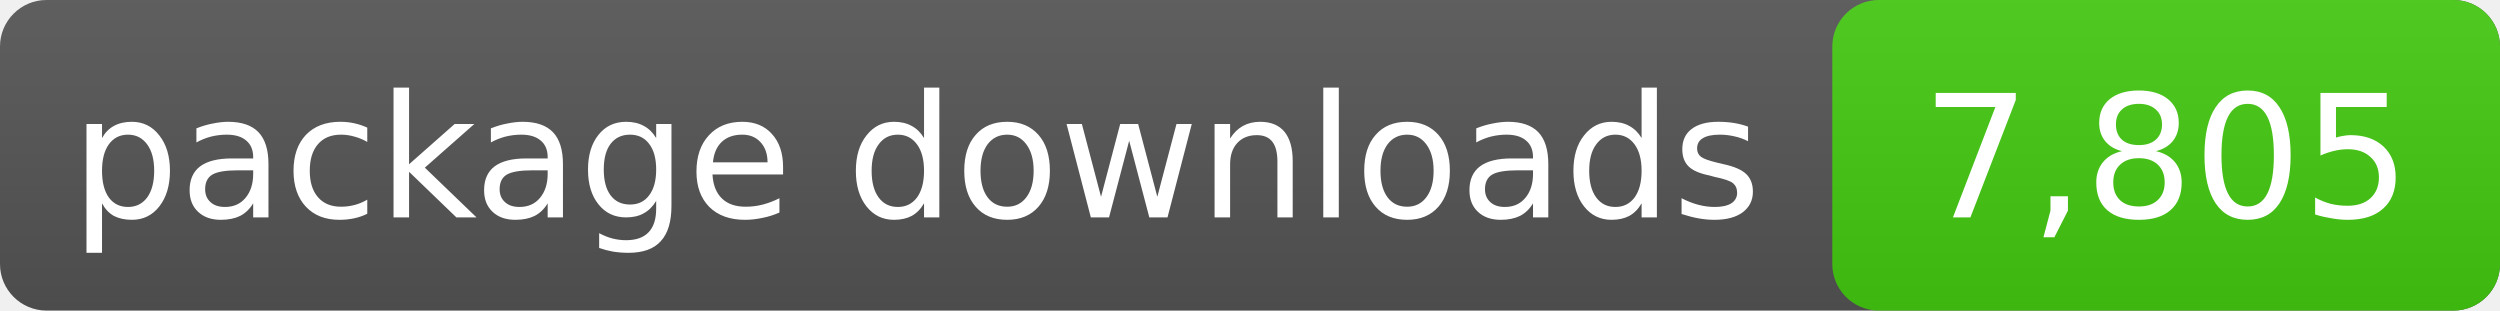
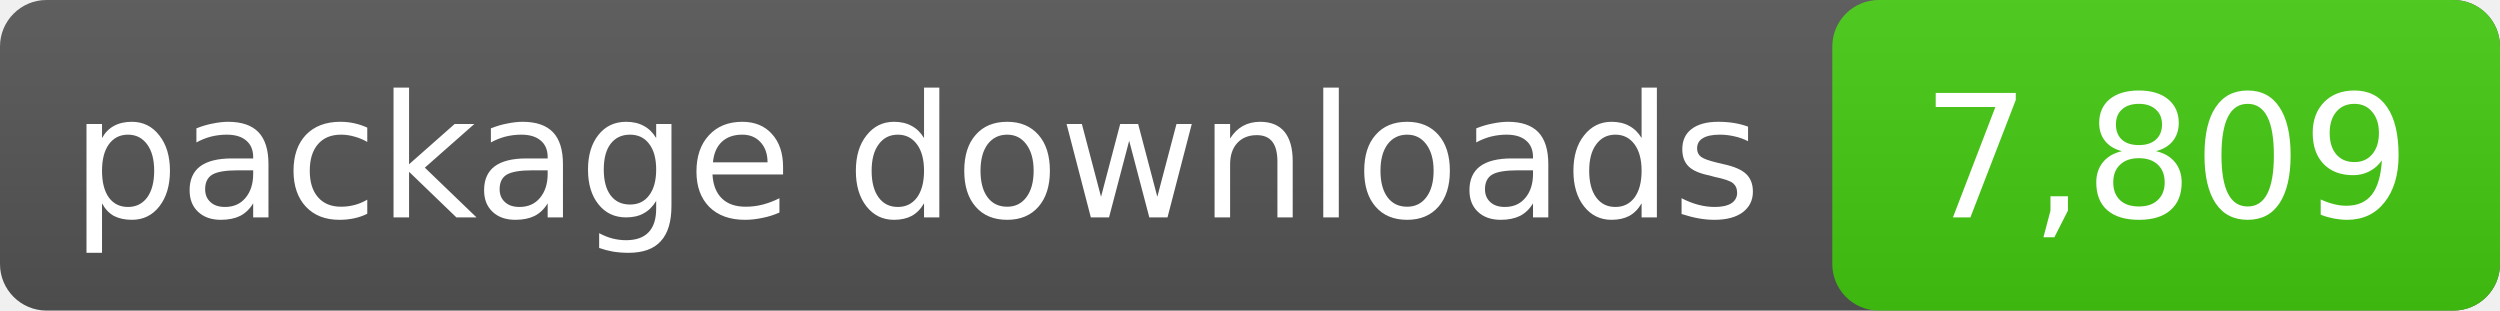
- <svg xmlns="http://www.w3.org/2000/svg" width="161" height="20" role="img" aria-label="package downloads: 7,805">
+ <svg xmlns="http://www.w3.org/2000/svg" width="161" height="20" role="img" aria-label="package downloads: 7,809">
  <linearGradient id="s" x2="0" y2="100%">
    <stop offset="0" stop-color="#bbb" stop-opacity=".1" />
    <stop offset="1" stop-opacity=".1" />
  </linearGradient>
  <rect rx="3" width="161" height="20" fill="#555" />
  <rect rx="3" x="118" width="43" height="20" fill="#4c1" />
  <rect rx="3" width="161" height="20" fill="url(#s)" />
  <g fill="#fff" text-anchor="middle" font-family="DejaVu Sans,Verdana,sans-serif" font-size="11">
    <text x="59.0" y="14">package downloads</text>
-     <text x="139.5" y="14">7,805</text>
+     <text x="139.5" y="14">7,809</text>
  </g>
</svg>
